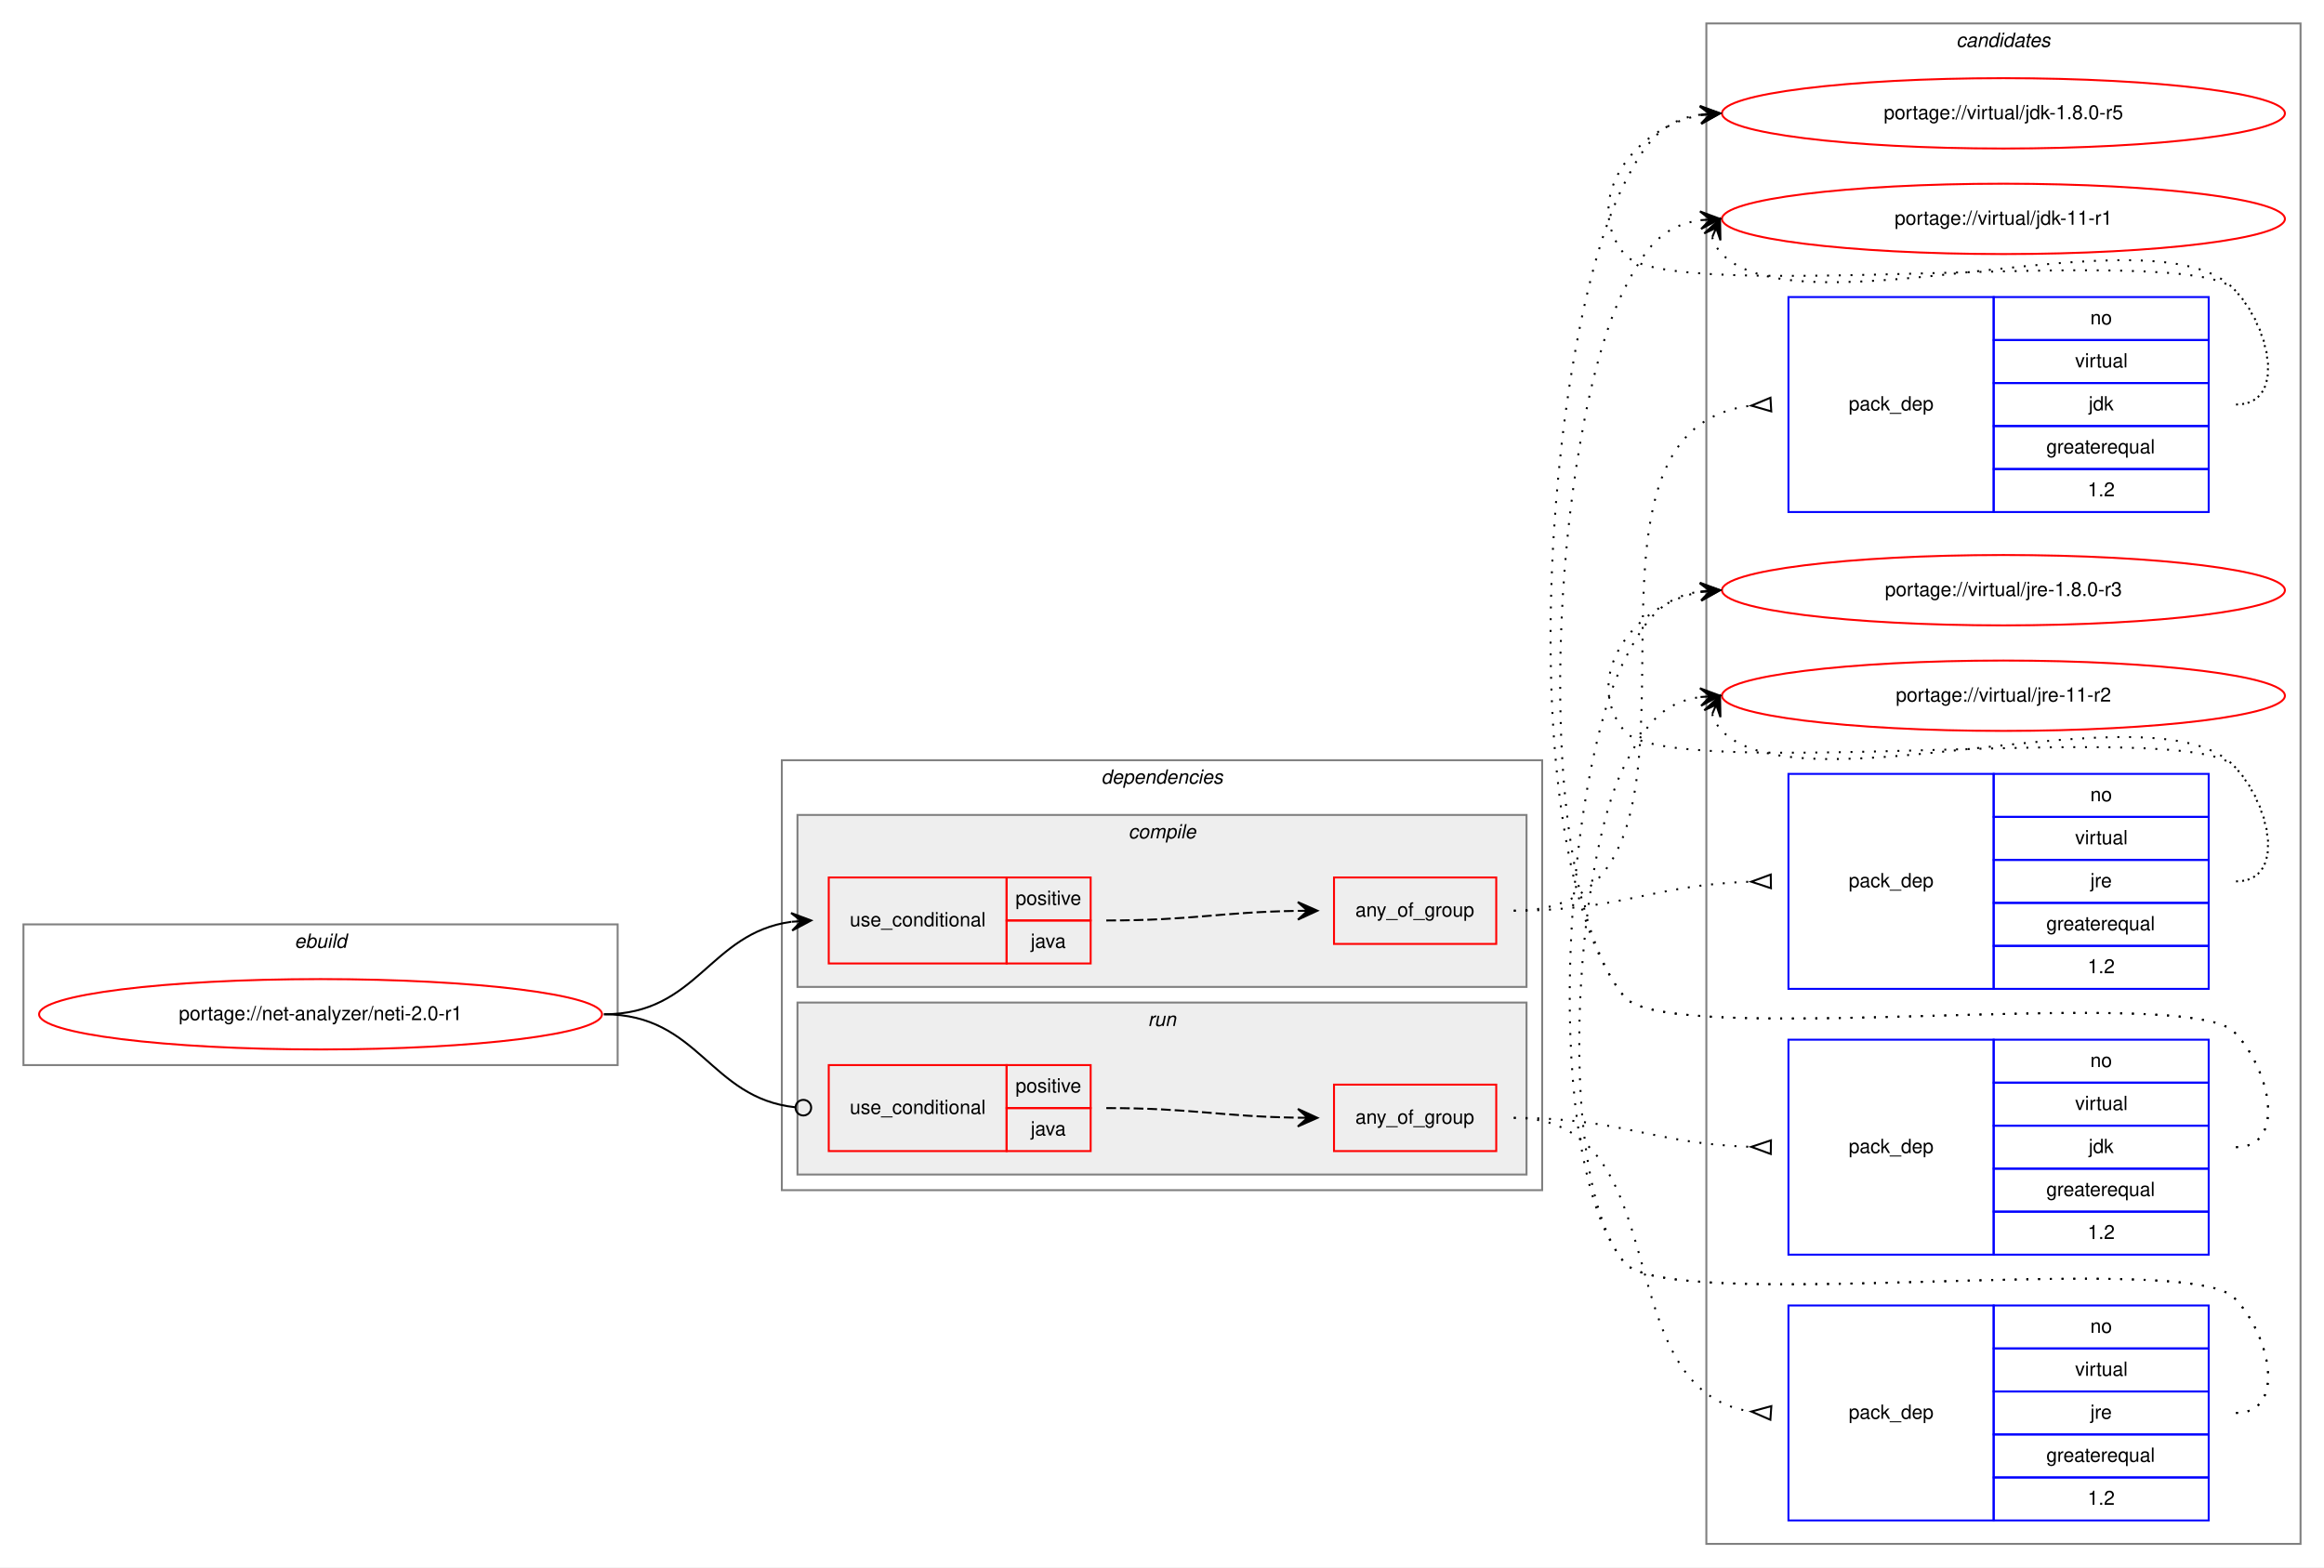
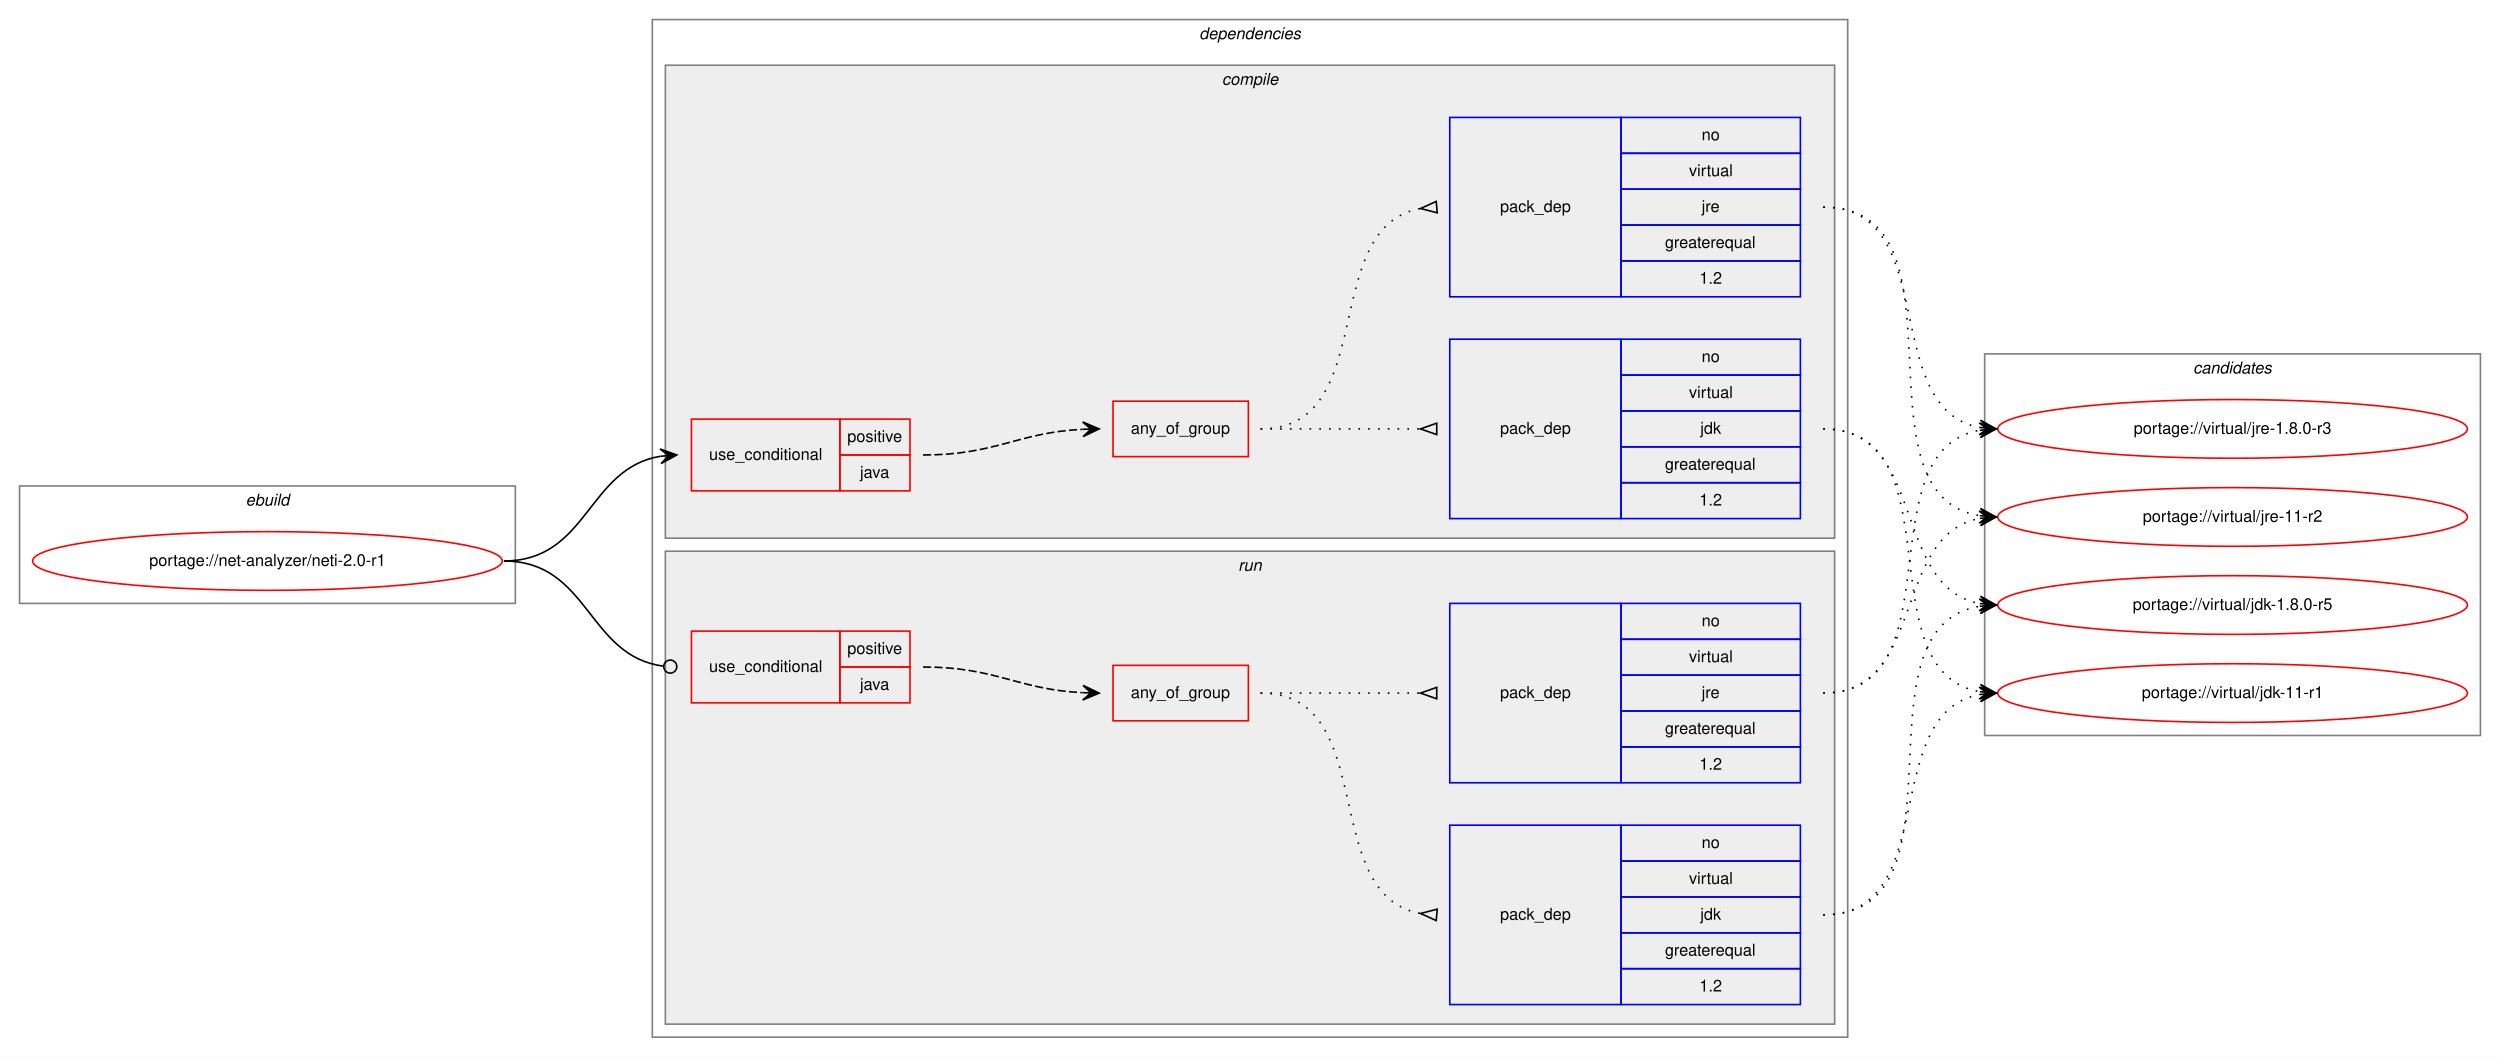
- <svg xmlns="http://www.w3.org/2000/svg" xmlns:xlink="http://www.w3.org/1999/xlink" width="1189pt" height="802pt" viewBox="0.00 0.00 1189.00 802.00">
-   <g id="graph0" class="graph" transform="scale(1 1) rotate(0) translate(4 798)">
-     <polygon fill="white" stroke="transparent" points="-4,4 -4,-798 1185,-798 1185,4 -4,4" />
+ <svg xmlns="http://www.w3.org/2000/svg" xmlns:xlink="http://www.w3.org/1999/xlink" width="1533pt" height="648pt" viewBox="0.00 0.00 1533.00 648.00">
+   <g id="graph0" class="graph" transform="scale(1 1) rotate(0) translate(4 644)">
+     <polygon fill="white" stroke="transparent" points="-4,4 -4,-644 1529,-644 1529,4 -4,4" />
+     <g id="clust1" class="cluster">
+       <polygon fill="none" stroke="gray" points="8,-274 8,-346 312,-346 312,-274 8,-274" />
+       <text text-anchor="start" x="146.66" y="-334" font-family="Helvetica,sans-Serif" font-style="italic" font-size="10.00">ebuild</text>
+     </g>
+     <g id="clust2" class="cluster">
+       <polygon fill="none" stroke="gray" points="396,-8 396,-632 1129,-632 1129,-8 396,-8" />
+       <text text-anchor="start" x="731.38" y="-620" font-family="Helvetica,sans-Serif" font-style="italic" font-size="10.00">dependencies</text>
+     </g>
+     <g id="clust3" class="cluster">
+       <polygon fill="#eeeeee" stroke="gray" points="404,-314 404,-604 1121,-604 1121,-314 404,-314" />
+       <text text-anchor="start" x="745.28" y="-592" font-family="Helvetica,sans-Serif" font-style="italic" font-size="10.00">compile</text>
+     </g>
+     <g id="clust9" class="cluster">
+       <polygon fill="#eeeeee" stroke="gray" points="404,-16 404,-306 1121,-306 1121,-16 404,-16" />
+       <text text-anchor="start" x="755.28" y="-294" font-family="Helvetica,sans-Serif" font-style="italic" font-size="10.00">run</text>
+     </g>
    <g id="clust14" class="cluster">
-       <polygon fill="none" stroke="gray" points="869,-8 869,-786 1173,-786 1173,-8 869,-8" />
-       <text text-anchor="start" x="996.82" y="-774" font-family="Helvetica,sans-Serif" font-style="italic" font-size="10.00">candidates</text>
-     </g>
-     <g id="clust1" class="cluster">
-       <polygon fill="none" stroke="gray" points="8,-253 8,-325 312,-325 312,-253 8,-253" />
-       <text text-anchor="start" x="146.66" y="-313" font-family="Helvetica,sans-Serif" font-style="italic" font-size="10.00">ebuild</text>
-     </g>
-     <g id="clust2" class="cluster">
-       <polygon fill="none" stroke="gray" points="396,-189 396,-409 785,-409 785,-189 396,-189" />
-       <text text-anchor="start" x="559.38" y="-397" font-family="Helvetica,sans-Serif" font-style="italic" font-size="10.00">dependencies</text>
-     </g>
-     <g id="clust9" class="cluster">
-       <polygon fill="#eeeeee" stroke="gray" points="404,-197 404,-285 777,-285 777,-197 404,-197" />
-       <text text-anchor="start" x="583.28" y="-273" font-family="Helvetica,sans-Serif" font-style="italic" font-size="10.00">run</text>
-     </g>
-     <g id="clust3" class="cluster">
-       <polygon fill="#eeeeee" stroke="gray" points="404,-293 404,-381 777,-381 777,-293 404,-293" />
-       <text text-anchor="start" x="573.28" y="-369" font-family="Helvetica,sans-Serif" font-style="italic" font-size="10.00">compile</text>
+       <polygon fill="none" stroke="gray" points="1213,-193 1213,-427 1517,-427 1517,-193 1213,-193" />
+       <text text-anchor="start" x="1340.82" y="-415" font-family="Helvetica,sans-Serif" font-style="italic" font-size="10.00">candidates</text>
    </g>
    <g id="node1" class="node">
      <g id="a_node1">
        <a xlink:href="../net-analyzer/neti-2.0-r1.svg" xlink:title="portage://net-analyzer/neti-2.0-r1">
-           <ellipse fill="none" stroke="red" cx="160" cy="-279" rx="144" ry="18" />
-           <text text-anchor="middle" x="160" y="-276" font-family="Helvetica,sans-Serif" font-size="10.00">portage://net-analyzer/neti-2.0-r1</text>
+           <ellipse fill="none" stroke="red" cx="160" cy="-300" rx="144" ry="18" />
+           <text text-anchor="middle" x="160" y="-297" font-family="Helvetica,sans-Serif" font-size="10.00">portage://net-analyzer/neti-2.0-r1</text>
        </a>
      </g>
    </g>
    <g id="node2" class="node">
-       <polygon fill="none" stroke="red" points="420,-305 420,-349 511,-349 511,-305 420,-305" />
-       <text text-anchor="start" x="430.77" y="-324" font-family="Helvetica,sans-Serif" font-size="10.00">use_conditional</text>
-       <polygon fill="none" stroke="red" points="511,-327 511,-349 554,-349 554,-327 511,-327" />
-       <text text-anchor="start" x="515.55" y="-335" font-family="Helvetica,sans-Serif" font-size="10.00">positive</text>
-       <polygon fill="none" stroke="red" points="511,-305 511,-327 554,-327 554,-305 511,-305" />
-       <text text-anchor="start" x="523.33" y="-313" font-family="Helvetica,sans-Serif" font-size="10.00">java</text>
+       <polygon fill="none" stroke="red" points="420,-343 420,-387 511,-387 511,-343 420,-343" />
+       <text text-anchor="start" x="430.77" y="-362" font-family="Helvetica,sans-Serif" font-size="10.00">use_conditional</text>
+       <polygon fill="none" stroke="red" points="511,-365 511,-387 554,-387 554,-365 511,-365" />
+       <text text-anchor="start" x="515.55" y="-373" font-family="Helvetica,sans-Serif" font-size="10.00">positive</text>
+       <polygon fill="none" stroke="red" points="511,-343 511,-365 554,-365 554,-343 511,-343" />
+       <text text-anchor="start" x="523.33" y="-351" font-family="Helvetica,sans-Serif" font-size="10.00">java</text>
    </g>
    <g id="edge4" class="edge">
-       <path fill="none" stroke="black" d="M305,-279C353.08,-279 358.68,-320.49 400.79,-326.32" />
-       <polygon fill="black" stroke="black" points="411,-327 400.72,-330.83 406.01,-326.67 401.02,-326.34 401.02,-326.34 401.02,-326.34 406.01,-326.67 401.32,-321.85 411,-327 411,-327" />
+       <path fill="none" stroke="black" d="M305,-300C356.7,-300 356.07,-356.89 401.03,-364.22" />
+       <polygon fill="black" stroke="black" points="411,-365 400.68,-368.71 406.02,-364.61 401.03,-364.22 401.03,-364.22 401.03,-364.22 406.02,-364.61 401.38,-359.74 411,-365 411,-365" />
    </g>
    <g id="node6" class="node">
-       <polygon fill="none" stroke="red" points="420,-209 420,-253 511,-253 511,-209 420,-209" />
-       <text text-anchor="start" x="430.77" y="-228" font-family="Helvetica,sans-Serif" font-size="10.00">use_conditional</text>
-       <polygon fill="none" stroke="red" points="511,-231 511,-253 554,-253 554,-231 511,-231" />
-       <text text-anchor="start" x="515.55" y="-239" font-family="Helvetica,sans-Serif" font-size="10.00">positive</text>
-       <polygon fill="none" stroke="red" points="511,-209 511,-231 554,-231 554,-209 511,-209" />
-       <text text-anchor="start" x="523.33" y="-217" font-family="Helvetica,sans-Serif" font-size="10.00">java</text>
+       <polygon fill="none" stroke="red" points="420,-213 420,-257 511,-257 511,-213 420,-213" />
+       <text text-anchor="start" x="430.77" y="-232" font-family="Helvetica,sans-Serif" font-size="10.00">use_conditional</text>
+       <polygon fill="none" stroke="red" points="511,-235 511,-257 554,-257 554,-235 511,-235" />
+       <text text-anchor="start" x="515.55" y="-243" font-family="Helvetica,sans-Serif" font-size="10.00">positive</text>
+       <polygon fill="none" stroke="red" points="511,-213 511,-235 554,-235 554,-213 511,-213" />
+       <text text-anchor="start" x="523.33" y="-221" font-family="Helvetica,sans-Serif" font-size="10.00">java</text>
    </g>
    <g id="edge8" class="edge">
-       <path fill="none" stroke="black" d="M305,-279C353.89,-279 358.86,-236.11 402.94,-231.41" />
-       <ellipse fill="none" stroke="black" cx="407.01" cy="-231.21" rx="4" ry="4" />
+       <path fill="none" stroke="black" d="M305,-300C357.35,-300 356.05,-241.67 402.74,-235.52" />
+       <ellipse fill="none" stroke="black" cx="407.01" cy="-235.25" rx="4" ry="4" />
    </g>
    <g id="node3" class="node">
-       <polygon fill="none" stroke="red" points="678.5,-315 678.5,-349 761.5,-349 761.5,-315 678.5,-315" />
-       <text text-anchor="start" x="689.43" y="-329" font-family="Helvetica,sans-Serif" font-size="10.00">any_of_group</text>
+       <polygon fill="none" stroke="red" points="678.5,-364 678.5,-398 761.5,-398 761.5,-364 678.5,-364" />
+       <text text-anchor="start" x="689.43" y="-378" font-family="Helvetica,sans-Serif" font-size="10.00">any_of_group</text>
    </g>
    <g id="edge3" class="edge">
-       <path fill="none" stroke="black" stroke-dasharray="5,2" d="M562,-327C606.49,-327 619.98,-331.29 659.87,-331.92" />
-       <polygon fill="black" stroke="black" points="670,-332 659.97,-336.42 665,-331.96 660,-331.92 660,-331.92 660,-331.92 665,-331.96 660.04,-327.42 670,-332 670,-332" />
+       <path fill="none" stroke="black" stroke-dasharray="5,2" d="M562,-365C606.92,-365 619.64,-378.71 659.79,-380.75" />
+       <polygon fill="black" stroke="black" points="670,-381 659.89,-385.25 665,-380.88 660,-380.75 660,-380.75 660,-380.75 665,-380.88 660.11,-376.26 670,-381 670,-381" />
    </g>
    <g id="node4" class="node">
-       <polygon fill="none" stroke="blue" points="911,-536 911,-646 1016,-646 1016,-536 911,-536" />
-       <text text-anchor="start" x="941.82" y="-588" font-family="Helvetica,sans-Serif" font-size="10.00">pack_dep</text>
-       <polygon fill="none" stroke="blue" points="1016,-624 1016,-646 1126,-646 1126,-624 1016,-624" />
-       <text text-anchor="start" x="1065.44" y="-632" font-family="Helvetica,sans-Serif" font-size="10.00">no</text>
-       <polygon fill="none" stroke="blue" points="1016,-602 1016,-624 1126,-624 1126,-602 1016,-602" />
-       <text text-anchor="start" x="1057.67" y="-610" font-family="Helvetica,sans-Serif" font-size="10.00">virtual</text>
-       <polygon fill="none" stroke="blue" points="1016,-580 1016,-602 1126,-602 1126,-580 1016,-580" />
-       <text text-anchor="start" x="1064.61" y="-588" font-family="Helvetica,sans-Serif" font-size="10.00">jdk</text>
-       <polygon fill="none" stroke="blue" points="1016,-558 1016,-580 1126,-580 1126,-558 1016,-558" />
-       <text text-anchor="start" x="1042.94" y="-566" font-family="Helvetica,sans-Serif" font-size="10.00">greaterequal</text>
-       <polygon fill="none" stroke="blue" points="1016,-536 1016,-558 1126,-558 1126,-536 1016,-536" />
-       <text text-anchor="start" x="1064.05" y="-544" font-family="Helvetica,sans-Serif" font-size="10.00">1.2</text>
+       <polygon fill="none" stroke="blue" points="885,-326 885,-436 990,-436 990,-326 885,-326" />
+       <text text-anchor="start" x="915.82" y="-378" font-family="Helvetica,sans-Serif" font-size="10.00">pack_dep</text>
+       <polygon fill="none" stroke="blue" points="990,-414 990,-436 1100,-436 1100,-414 990,-414" />
+       <text text-anchor="start" x="1039.44" y="-422" font-family="Helvetica,sans-Serif" font-size="10.00">no</text>
+       <polygon fill="none" stroke="blue" points="990,-392 990,-414 1100,-414 1100,-392 990,-392" />
+       <text text-anchor="start" x="1031.67" y="-400" font-family="Helvetica,sans-Serif" font-size="10.00">virtual</text>
+       <polygon fill="none" stroke="blue" points="990,-370 990,-392 1100,-392 1100,-370 990,-370" />
+       <text text-anchor="start" x="1038.61" y="-378" font-family="Helvetica,sans-Serif" font-size="10.00">jdk</text>
+       <polygon fill="none" stroke="blue" points="990,-348 990,-370 1100,-370 1100,-348 990,-348" />
+       <text text-anchor="start" x="1016.94" y="-356" font-family="Helvetica,sans-Serif" font-size="10.00">greaterequal</text>
+       <polygon fill="none" stroke="blue" points="990,-326 990,-348 1100,-348 1100,-326 990,-326" />
+       <text text-anchor="start" x="1038.05" y="-334" font-family="Helvetica,sans-Serif" font-size="10.00">1.2</text>
    </g>
    <g id="edge1" class="edge">
-       <path fill="none" stroke="black" stroke-dasharray="1,5" d="M770.5,-332C896.07,-332 779.64,-577.03 891.97,-590.43" />
-       <polygon fill="none" stroke="black" points="901.8,-594.49 892.02,-590.43 902.2,-587.51 901.8,-594.49" />
+       <path fill="none" stroke="black" stroke-dasharray="1,5" d="M769,-381C813.44,-381 827.02,-381 866.88,-381" />
+       <polygon fill="none" stroke="black" points="877,-384.5 867,-381 877,-377.5 877,-384.5" />
    </g>
    <g id="node5" class="node">
-       <polygon fill="none" stroke="blue" points="911,-292 911,-402 1016,-402 1016,-292 911,-292" />
-       <text text-anchor="start" x="941.82" y="-344" font-family="Helvetica,sans-Serif" font-size="10.00">pack_dep</text>
-       <polygon fill="none" stroke="blue" points="1016,-380 1016,-402 1126,-402 1126,-380 1016,-380" />
-       <text text-anchor="start" x="1065.44" y="-388" font-family="Helvetica,sans-Serif" font-size="10.00">no</text>
-       <polygon fill="none" stroke="blue" points="1016,-358 1016,-380 1126,-380 1126,-358 1016,-358" />
-       <text text-anchor="start" x="1057.67" y="-366" font-family="Helvetica,sans-Serif" font-size="10.00">virtual</text>
-       <polygon fill="none" stroke="blue" points="1016,-336 1016,-358 1126,-358 1126,-336 1016,-336" />
-       <text text-anchor="start" x="1065.45" y="-344" font-family="Helvetica,sans-Serif" font-size="10.00">jre</text>
-       <polygon fill="none" stroke="blue" points="1016,-314 1016,-336 1126,-336 1126,-314 1016,-314" />
-       <text text-anchor="start" x="1042.94" y="-322" font-family="Helvetica,sans-Serif" font-size="10.00">greaterequal</text>
-       <polygon fill="none" stroke="blue" points="1016,-292 1016,-314 1126,-314 1126,-292 1016,-292" />
-       <text text-anchor="start" x="1064.05" y="-300" font-family="Helvetica,sans-Serif" font-size="10.00">1.2</text>
+       <polygon fill="none" stroke="blue" points="885,-462 885,-572 990,-572 990,-462 885,-462" />
+       <text text-anchor="start" x="915.82" y="-514" font-family="Helvetica,sans-Serif" font-size="10.00">pack_dep</text>
+       <polygon fill="none" stroke="blue" points="990,-550 990,-572 1100,-572 1100,-550 990,-550" />
+       <text text-anchor="start" x="1039.44" y="-558" font-family="Helvetica,sans-Serif" font-size="10.00">no</text>
+       <polygon fill="none" stroke="blue" points="990,-528 990,-550 1100,-550 1100,-528 990,-528" />
+       <text text-anchor="start" x="1031.67" y="-536" font-family="Helvetica,sans-Serif" font-size="10.00">virtual</text>
+       <polygon fill="none" stroke="blue" points="990,-506 990,-528 1100,-528 1100,-506 990,-506" />
+       <text text-anchor="start" x="1039.45" y="-514" font-family="Helvetica,sans-Serif" font-size="10.00">jre</text>
+       <polygon fill="none" stroke="blue" points="990,-484 990,-506 1100,-506 1100,-484 990,-484" />
+       <text text-anchor="start" x="1016.94" y="-492" font-family="Helvetica,sans-Serif" font-size="10.00">greaterequal</text>
+       <polygon fill="none" stroke="blue" points="990,-462 990,-484 1100,-484 1100,-462 990,-462" />
+       <text text-anchor="start" x="1038.05" y="-470" font-family="Helvetica,sans-Serif" font-size="10.00">1.2</text>
    </g>
    <g id="edge2" class="edge">
-       <path fill="none" stroke="black" stroke-dasharray="1,5" d="M770.5,-332C825.76,-332 841.33,-345.24 891.79,-346.84" />
-       <polygon fill="none" stroke="black" points="901.95,-350.5 892,-346.84 902.05,-343.5 901.95,-350.5" />
+       <path fill="none" stroke="black" stroke-dasharray="1,5" d="M769,-381C842.57,-381 803.89,-504.55 866.93,-516.13" />
+       <polygon fill="none" stroke="black" points="876.7,-520.49 867.04,-516.14 877.3,-513.51 876.7,-520.49" />
    </g>
    <g id="node10" class="node">
      <g id="a_node10">
        <a xlink:href="../virtual/jdk-1.8.0-r5.svg" xlink:title="portage://virtual/jdk-1.8.0-r5">
-           <ellipse fill="none" stroke="red" cx="1021" cy="-740" rx="144" ry="18" />
-           <text text-anchor="middle" x="1021" y="-737" font-family="Helvetica,sans-Serif" font-size="10.00">portage://virtual/jdk-1.8.0-r5</text>
+           <ellipse fill="none" stroke="red" cx="1365" cy="-273" rx="144" ry="18" />
+           <text text-anchor="middle" x="1365" y="-270" font-family="Helvetica,sans-Serif" font-size="10.00">portage://virtual/jdk-1.8.0-r5</text>
        </a>
      </g>
    </g>
    <g id="edge9" class="edge">
-       <path fill="none" stroke="black" stroke-dasharray="1,5" d="M1140,-591C1166.23,-591 1157.39,-631.3 1139,-650 1114.65,-674.75 848.83,-641 827,-668 804.85,-695.4 831.55,-732.57 865.71,-739.02" />
-       <polygon fill="black" stroke="black" points="876,-740 865.62,-743.54 871.02,-739.53 866.04,-739.06 866.04,-739.06 866.04,-739.06 871.02,-739.53 866.47,-734.58 876,-740 876,-740" />
+       <path fill="none" stroke="black" stroke-dasharray="1,5" d="M1114,-381C1177.58,-381 1155.58,-284.49 1209.79,-273.93" />
+       <polygon fill="black" stroke="black" points="1220,-273 1210.45,-278.39 1215.02,-273.46 1210.04,-273.91 1210.04,-273.91 1210.04,-273.91 1215.02,-273.46 1209.63,-269.43 1220,-273 1220,-273" />
    </g>
    <g id="node11" class="node">
      <g id="a_node11">
        <a xlink:href="../virtual/jdk-11-r1.svg" xlink:title="portage://virtual/jdk-11-r1">
-           <ellipse fill="none" stroke="red" cx="1021" cy="-686" rx="144" ry="18" />
-           <text text-anchor="middle" x="1021" y="-683" font-family="Helvetica,sans-Serif" font-size="10.00">portage://virtual/jdk-11-r1</text>
+           <ellipse fill="none" stroke="red" cx="1365" cy="-219" rx="144" ry="18" />
+           <text text-anchor="middle" x="1365" y="-216" font-family="Helvetica,sans-Serif" font-size="10.00">portage://virtual/jdk-11-r1</text>
        </a>
      </g>
    </g>
    <g id="edge10" class="edge">
-       <path fill="none" stroke="black" stroke-dasharray="1,5" d="M871.98,-676.58C872.95,-673.46 874.8,-670.23 877,-668 918,-626.46 1098.81,-692.32 1139,-650 1157.06,-630.98 1166.23,-591 1140,-591" />
-       <polygon fill="black" stroke="black" points="876,-686 867.94,-678.57 874.04,-681.4 872.07,-676.8 872.07,-676.8 872.07,-676.8 874.04,-681.4 876.21,-675.04 876,-686 876,-686" />
+       <path fill="none" stroke="black" stroke-dasharray="1,5" d="M1114,-381C1196.35,-381 1139.36,-232.62 1209.73,-219.87" />
+       <polygon fill="black" stroke="black" points="1220,-219 1210.42,-224.33 1215.02,-219.42 1210.04,-219.85 1210.04,-219.85 1210.04,-219.85 1215.02,-219.42 1209.66,-215.36 1220,-219 1220,-219" />
    </g>
    <g id="node12" class="node">
      <g id="a_node12">
        <a xlink:href="../virtual/jre-1.8.0-r3.svg" xlink:title="portage://virtual/jre-1.8.0-r3">
-           <ellipse fill="none" stroke="red" cx="1021" cy="-496" rx="144" ry="18" />
-           <text text-anchor="middle" x="1021" y="-493" font-family="Helvetica,sans-Serif" font-size="10.00">portage://virtual/jre-1.8.0-r3</text>
+           <ellipse fill="none" stroke="red" cx="1365" cy="-381" rx="144" ry="18" />
+           <text text-anchor="middle" x="1365" y="-378" font-family="Helvetica,sans-Serif" font-size="10.00">portage://virtual/jre-1.8.0-r3</text>
        </a>
      </g>
    </g>
    <g id="edge11" class="edge">
-       <path fill="none" stroke="black" stroke-dasharray="1,5" d="M1140,-347C1166.23,-347 1157.39,-387.3 1139,-406 1114.65,-430.75 848.83,-397 827,-424 804.85,-451.4 831.55,-488.57 865.71,-495.02" />
-       <polygon fill="black" stroke="black" points="876,-496 865.62,-499.54 871.02,-495.53 866.04,-495.06 866.04,-495.06 866.04,-495.06 871.02,-495.53 866.47,-490.58 876,-496 876,-496" />
+       <path fill="none" stroke="black" stroke-dasharray="1,5" d="M1114,-517C1187.04,-517 1147.52,-393.45 1210.01,-381.87" />
+       <polygon fill="black" stroke="black" points="1220,-381 1210.43,-386.35 1215.02,-381.43 1210.04,-381.87 1210.04,-381.87 1210.04,-381.87 1215.02,-381.43 1209.65,-377.38 1220,-381 1220,-381" />
    </g>
    <g id="node13" class="node">
      <g id="a_node13">
        <a xlink:href="../virtual/jre-11-r2.svg" xlink:title="portage://virtual/jre-11-r2">
-           <ellipse fill="none" stroke="red" cx="1021" cy="-442" rx="144" ry="18" />
-           <text text-anchor="middle" x="1021" y="-439" font-family="Helvetica,sans-Serif" font-size="10.00">portage://virtual/jre-11-r2</text>
+           <ellipse fill="none" stroke="red" cx="1365" cy="-327" rx="144" ry="18" />
+           <text text-anchor="middle" x="1365" y="-324" font-family="Helvetica,sans-Serif" font-size="10.00">portage://virtual/jre-11-r2</text>
        </a>
      </g>
    </g>
    <g id="edge12" class="edge">
-       <path fill="none" stroke="black" stroke-dasharray="1,5" d="M871.98,-432.58C872.95,-429.46 874.8,-426.23 877,-424 918,-382.46 1098.81,-448.32 1139,-406 1157.06,-386.98 1166.23,-347 1140,-347" />
-       <polygon fill="black" stroke="black" points="876,-442 867.94,-434.57 874.04,-437.4 872.07,-432.8 872.07,-432.8 872.07,-432.8 874.04,-437.4 876.21,-431.04 876,-442 876,-442" />
+       <path fill="none" stroke="black" stroke-dasharray="1,5" d="M1114,-517C1207.11,-517 1129.54,-340.84 1209.98,-327.77" />
+       <polygon fill="black" stroke="black" points="1220,-327 1210.37,-332.25 1215.01,-327.38 1210.03,-327.76 1210.03,-327.76 1210.03,-327.76 1215.01,-327.38 1209.69,-323.27 1220,-327 1220,-327" />
    </g>
    <g id="node7" class="node">
-       <polygon fill="none" stroke="red" points="678.5,-209 678.5,-243 761.5,-243 761.5,-209 678.5,-209" />
-       <text text-anchor="start" x="689.43" y="-223" font-family="Helvetica,sans-Serif" font-size="10.00">any_of_group</text>
+       <polygon fill="none" stroke="red" points="678.5,-202 678.5,-236 761.5,-236 761.5,-202 678.5,-202" />
+       <text text-anchor="start" x="689.43" y="-216" font-family="Helvetica,sans-Serif" font-size="10.00">any_of_group</text>
    </g>
    <g id="edge7" class="edge">
-       <path fill="none" stroke="black" stroke-dasharray="5,2" d="M562,-231C606.49,-231 619.98,-226.71 659.87,-226.08" />
-       <polygon fill="black" stroke="black" points="670,-226 660.04,-230.58 665,-226.04 660,-226.08 660,-226.08 660,-226.08 665,-226.04 659.97,-221.58 670,-226 670,-226" />
+       <path fill="none" stroke="black" stroke-dasharray="5,2" d="M562,-235C606.92,-235 619.64,-221.29 659.79,-219.25" />
+       <polygon fill="black" stroke="black" points="670,-219 660.11,-223.74 665,-219.12 660,-219.25 660,-219.25 660,-219.25 665,-219.12 659.89,-214.75 670,-219 670,-219" />
    </g>
    <g id="node8" class="node">
-       <polygon fill="none" stroke="blue" points="911,-156 911,-266 1016,-266 1016,-156 911,-156" />
-       <text text-anchor="start" x="941.82" y="-208" font-family="Helvetica,sans-Serif" font-size="10.00">pack_dep</text>
-       <polygon fill="none" stroke="blue" points="1016,-244 1016,-266 1126,-266 1126,-244 1016,-244" />
-       <text text-anchor="start" x="1065.44" y="-252" font-family="Helvetica,sans-Serif" font-size="10.00">no</text>
-       <polygon fill="none" stroke="blue" points="1016,-222 1016,-244 1126,-244 1126,-222 1016,-222" />
-       <text text-anchor="start" x="1057.67" y="-230" font-family="Helvetica,sans-Serif" font-size="10.00">virtual</text>
-       <polygon fill="none" stroke="blue" points="1016,-200 1016,-222 1126,-222 1126,-200 1016,-200" />
-       <text text-anchor="start" x="1064.61" y="-208" font-family="Helvetica,sans-Serif" font-size="10.00">jdk</text>
-       <polygon fill="none" stroke="blue" points="1016,-178 1016,-200 1126,-200 1126,-178 1016,-178" />
-       <text text-anchor="start" x="1042.94" y="-186" font-family="Helvetica,sans-Serif" font-size="10.00">greaterequal</text>
-       <polygon fill="none" stroke="blue" points="1016,-156 1016,-178 1126,-178 1126,-156 1016,-156" />
-       <text text-anchor="start" x="1064.05" y="-164" font-family="Helvetica,sans-Serif" font-size="10.00">1.2</text>
+       <polygon fill="none" stroke="blue" points="885,-28 885,-138 990,-138 990,-28 885,-28" />
+       <text text-anchor="start" x="915.82" y="-80" font-family="Helvetica,sans-Serif" font-size="10.00">pack_dep</text>
+       <polygon fill="none" stroke="blue" points="990,-116 990,-138 1100,-138 1100,-116 990,-116" />
+       <text text-anchor="start" x="1039.44" y="-124" font-family="Helvetica,sans-Serif" font-size="10.00">no</text>
+       <polygon fill="none" stroke="blue" points="990,-94 990,-116 1100,-116 1100,-94 990,-94" />
+       <text text-anchor="start" x="1031.67" y="-102" font-family="Helvetica,sans-Serif" font-size="10.00">virtual</text>
+       <polygon fill="none" stroke="blue" points="990,-72 990,-94 1100,-94 1100,-72 990,-72" />
+       <text text-anchor="start" x="1038.61" y="-80" font-family="Helvetica,sans-Serif" font-size="10.00">jdk</text>
+       <polygon fill="none" stroke="blue" points="990,-50 990,-72 1100,-72 1100,-50 990,-50" />
+       <text text-anchor="start" x="1016.94" y="-58" font-family="Helvetica,sans-Serif" font-size="10.00">greaterequal</text>
+       <polygon fill="none" stroke="blue" points="990,-28 990,-50 1100,-50 1100,-28 990,-28" />
+       <text text-anchor="start" x="1038.05" y="-36" font-family="Helvetica,sans-Serif" font-size="10.00">1.2</text>
    </g>
    <g id="edge5" class="edge">
-       <path fill="none" stroke="black" stroke-dasharray="1,5" d="M770.5,-226C825.76,-226 841.33,-212.76 891.79,-211.16" />
-       <polygon fill="none" stroke="black" points="902.05,-214.5 892,-211.16 901.95,-207.5 902.05,-214.5" />
+       <path fill="none" stroke="black" stroke-dasharray="1,5" d="M769,-219C842.57,-219 803.89,-95.45 866.93,-83.87" />
+       <polygon fill="none" stroke="black" points="877.3,-86.49 867.04,-83.86 876.7,-79.51 877.3,-86.49" />
    </g>
    <g id="node9" class="node">
-       <polygon fill="none" stroke="blue" points="911,-20 911,-130 1016,-130 1016,-20 911,-20" />
-       <text text-anchor="start" x="941.82" y="-72" font-family="Helvetica,sans-Serif" font-size="10.00">pack_dep</text>
-       <polygon fill="none" stroke="blue" points="1016,-108 1016,-130 1126,-130 1126,-108 1016,-108" />
-       <text text-anchor="start" x="1065.44" y="-116" font-family="Helvetica,sans-Serif" font-size="10.00">no</text>
-       <polygon fill="none" stroke="blue" points="1016,-86 1016,-108 1126,-108 1126,-86 1016,-86" />
-       <text text-anchor="start" x="1057.67" y="-94" font-family="Helvetica,sans-Serif" font-size="10.00">virtual</text>
-       <polygon fill="none" stroke="blue" points="1016,-64 1016,-86 1126,-86 1126,-64 1016,-64" />
-       <text text-anchor="start" x="1065.45" y="-72" font-family="Helvetica,sans-Serif" font-size="10.00">jre</text>
-       <polygon fill="none" stroke="blue" points="1016,-42 1016,-64 1126,-64 1126,-42 1016,-42" />
-       <text text-anchor="start" x="1042.94" y="-50" font-family="Helvetica,sans-Serif" font-size="10.00">greaterequal</text>
-       <polygon fill="none" stroke="blue" points="1016,-20 1016,-42 1126,-42 1126,-20 1016,-20" />
-       <text text-anchor="start" x="1064.05" y="-28" font-family="Helvetica,sans-Serif" font-size="10.00">1.2</text>
+       <polygon fill="none" stroke="blue" points="885,-164 885,-274 990,-274 990,-164 885,-164" />
+       <text text-anchor="start" x="915.82" y="-216" font-family="Helvetica,sans-Serif" font-size="10.00">pack_dep</text>
+       <polygon fill="none" stroke="blue" points="990,-252 990,-274 1100,-274 1100,-252 990,-252" />
+       <text text-anchor="start" x="1039.44" y="-260" font-family="Helvetica,sans-Serif" font-size="10.00">no</text>
+       <polygon fill="none" stroke="blue" points="990,-230 990,-252 1100,-252 1100,-230 990,-230" />
+       <text text-anchor="start" x="1031.67" y="-238" font-family="Helvetica,sans-Serif" font-size="10.00">virtual</text>
+       <polygon fill="none" stroke="blue" points="990,-208 990,-230 1100,-230 1100,-208 990,-208" />
+       <text text-anchor="start" x="1039.45" y="-216" font-family="Helvetica,sans-Serif" font-size="10.00">jre</text>
+       <polygon fill="none" stroke="blue" points="990,-186 990,-208 1100,-208 1100,-186 990,-186" />
+       <text text-anchor="start" x="1016.94" y="-194" font-family="Helvetica,sans-Serif" font-size="10.00">greaterequal</text>
+       <polygon fill="none" stroke="blue" points="990,-164 990,-186 1100,-186 1100,-164 990,-164" />
+       <text text-anchor="start" x="1038.05" y="-172" font-family="Helvetica,sans-Serif" font-size="10.00">1.2</text>
    </g>
    <g id="edge6" class="edge">
-       <path fill="none" stroke="black" stroke-dasharray="1,5" d="M770.5,-226C855.84,-226 816.59,-87.13 891.71,-75.74" />
-       <polygon fill="none" stroke="black" points="902.25,-78.49 892.03,-75.72 901.75,-71.51 902.25,-78.49" />
+       <path fill="none" stroke="black" stroke-dasharray="1,5" d="M769,-219C813.44,-219 827.02,-219 866.88,-219" />
+       <polygon fill="none" stroke="black" points="877,-222.5 867,-219 877,-215.5 877,-222.5" />
    </g>
    <g id="edge13" class="edge">
-       <path fill="none" stroke="black" stroke-dasharray="1,5" d="M1140,-211C1166.23,-211 1157.39,-251.3 1139,-270 1114.65,-294.75 848.83,-261 827,-288 768.88,-359.89 785.25,-621.52 827,-704 837.54,-724.81 846.26,-736.52 865.83,-739.33" />
-       <polygon fill="black" stroke="black" points="876,-740 865.73,-743.84 871.01,-739.67 866.02,-739.34 866.02,-739.34 866.02,-739.34 871.01,-739.67 866.32,-734.85 876,-740 876,-740" />
+       <path fill="none" stroke="black" stroke-dasharray="1,5" d="M1114,-83C1207.11,-83 1129.54,-259.16 1209.98,-272.23" />
+       <polygon fill="black" stroke="black" points="1220,-273 1209.69,-276.73 1215.01,-272.62 1210.03,-272.24 1210.03,-272.24 1210.03,-272.24 1215.01,-272.62 1210.37,-267.75 1220,-273 1220,-273" />
    </g>
    <g id="edge14" class="edge">
-       <path fill="none" stroke="black" stroke-dasharray="1,5" d="M1140,-211C1166.23,-211 1157.39,-251.3 1139,-270 1114.65,-294.75 848.83,-261 827,-288 776.43,-350.56 790.67,-578.23 827,-650 837.54,-670.81 846.26,-682.52 865.83,-685.33" />
-       <polygon fill="black" stroke="black" points="876,-686 865.73,-689.84 871.01,-685.67 866.02,-685.34 866.02,-685.34 866.02,-685.34 871.01,-685.67 866.32,-680.85 876,-686 876,-686" />
+       <path fill="none" stroke="black" stroke-dasharray="1,5" d="M1114,-83C1187.04,-83 1147.52,-206.55 1210.01,-218.13" />
+       <polygon fill="black" stroke="black" points="1220,-219 1209.65,-222.62 1215.02,-218.57 1210.04,-218.13 1210.04,-218.13 1210.04,-218.13 1215.02,-218.57 1210.43,-213.65 1220,-219 1220,-219" />
    </g>
    <g id="edge15" class="edge">
-       <path fill="none" stroke="black" stroke-dasharray="1,5" d="M1140,-75C1166.23,-75 1157.39,-115.3 1139,-134 1114.65,-158.75 848.83,-125 827,-152 783.97,-205.23 796.09,-398.93 827,-460 837.54,-480.81 846.26,-492.52 865.83,-495.33" />
-       <polygon fill="black" stroke="black" points="876,-496 865.73,-499.84 871.01,-495.67 866.02,-495.34 866.02,-495.34 866.02,-495.34 871.01,-495.67 866.32,-490.85 876,-496 876,-496" />
+       <path fill="none" stroke="black" stroke-dasharray="1,5" d="M1114,-219C1196.35,-219 1139.36,-367.38 1209.73,-380.13" />
+       <polygon fill="black" stroke="black" points="1220,-381 1209.66,-384.64 1215.02,-380.58 1210.04,-380.15 1210.04,-380.15 1210.04,-380.15 1215.02,-380.58 1210.42,-375.67 1220,-381 1220,-381" />
    </g>
    <g id="edge16" class="edge">
-       <path fill="none" stroke="black" stroke-dasharray="1,5" d="M1140,-75C1166.23,-75 1157.39,-115.3 1139,-134 1114.65,-158.75 848.83,-125 827,-152 791.51,-195.89 801.51,-355.64 827,-406 837.54,-426.81 846.26,-438.52 865.83,-441.33" />
-       <polygon fill="black" stroke="black" points="876,-442 865.73,-445.84 871.01,-441.67 866.02,-441.34 866.02,-441.34 866.02,-441.34 871.01,-441.67 866.32,-436.85 876,-442 876,-442" />
+       <path fill="none" stroke="black" stroke-dasharray="1,5" d="M1114,-219C1177.58,-219 1155.58,-315.51 1209.79,-326.07" />
+       <polygon fill="black" stroke="black" points="1220,-327 1209.63,-330.57 1215.02,-326.54 1210.04,-326.09 1210.04,-326.09 1210.04,-326.09 1215.02,-326.54 1210.45,-321.61 1220,-327 1220,-327" />
    </g>
  </g>
</svg>
